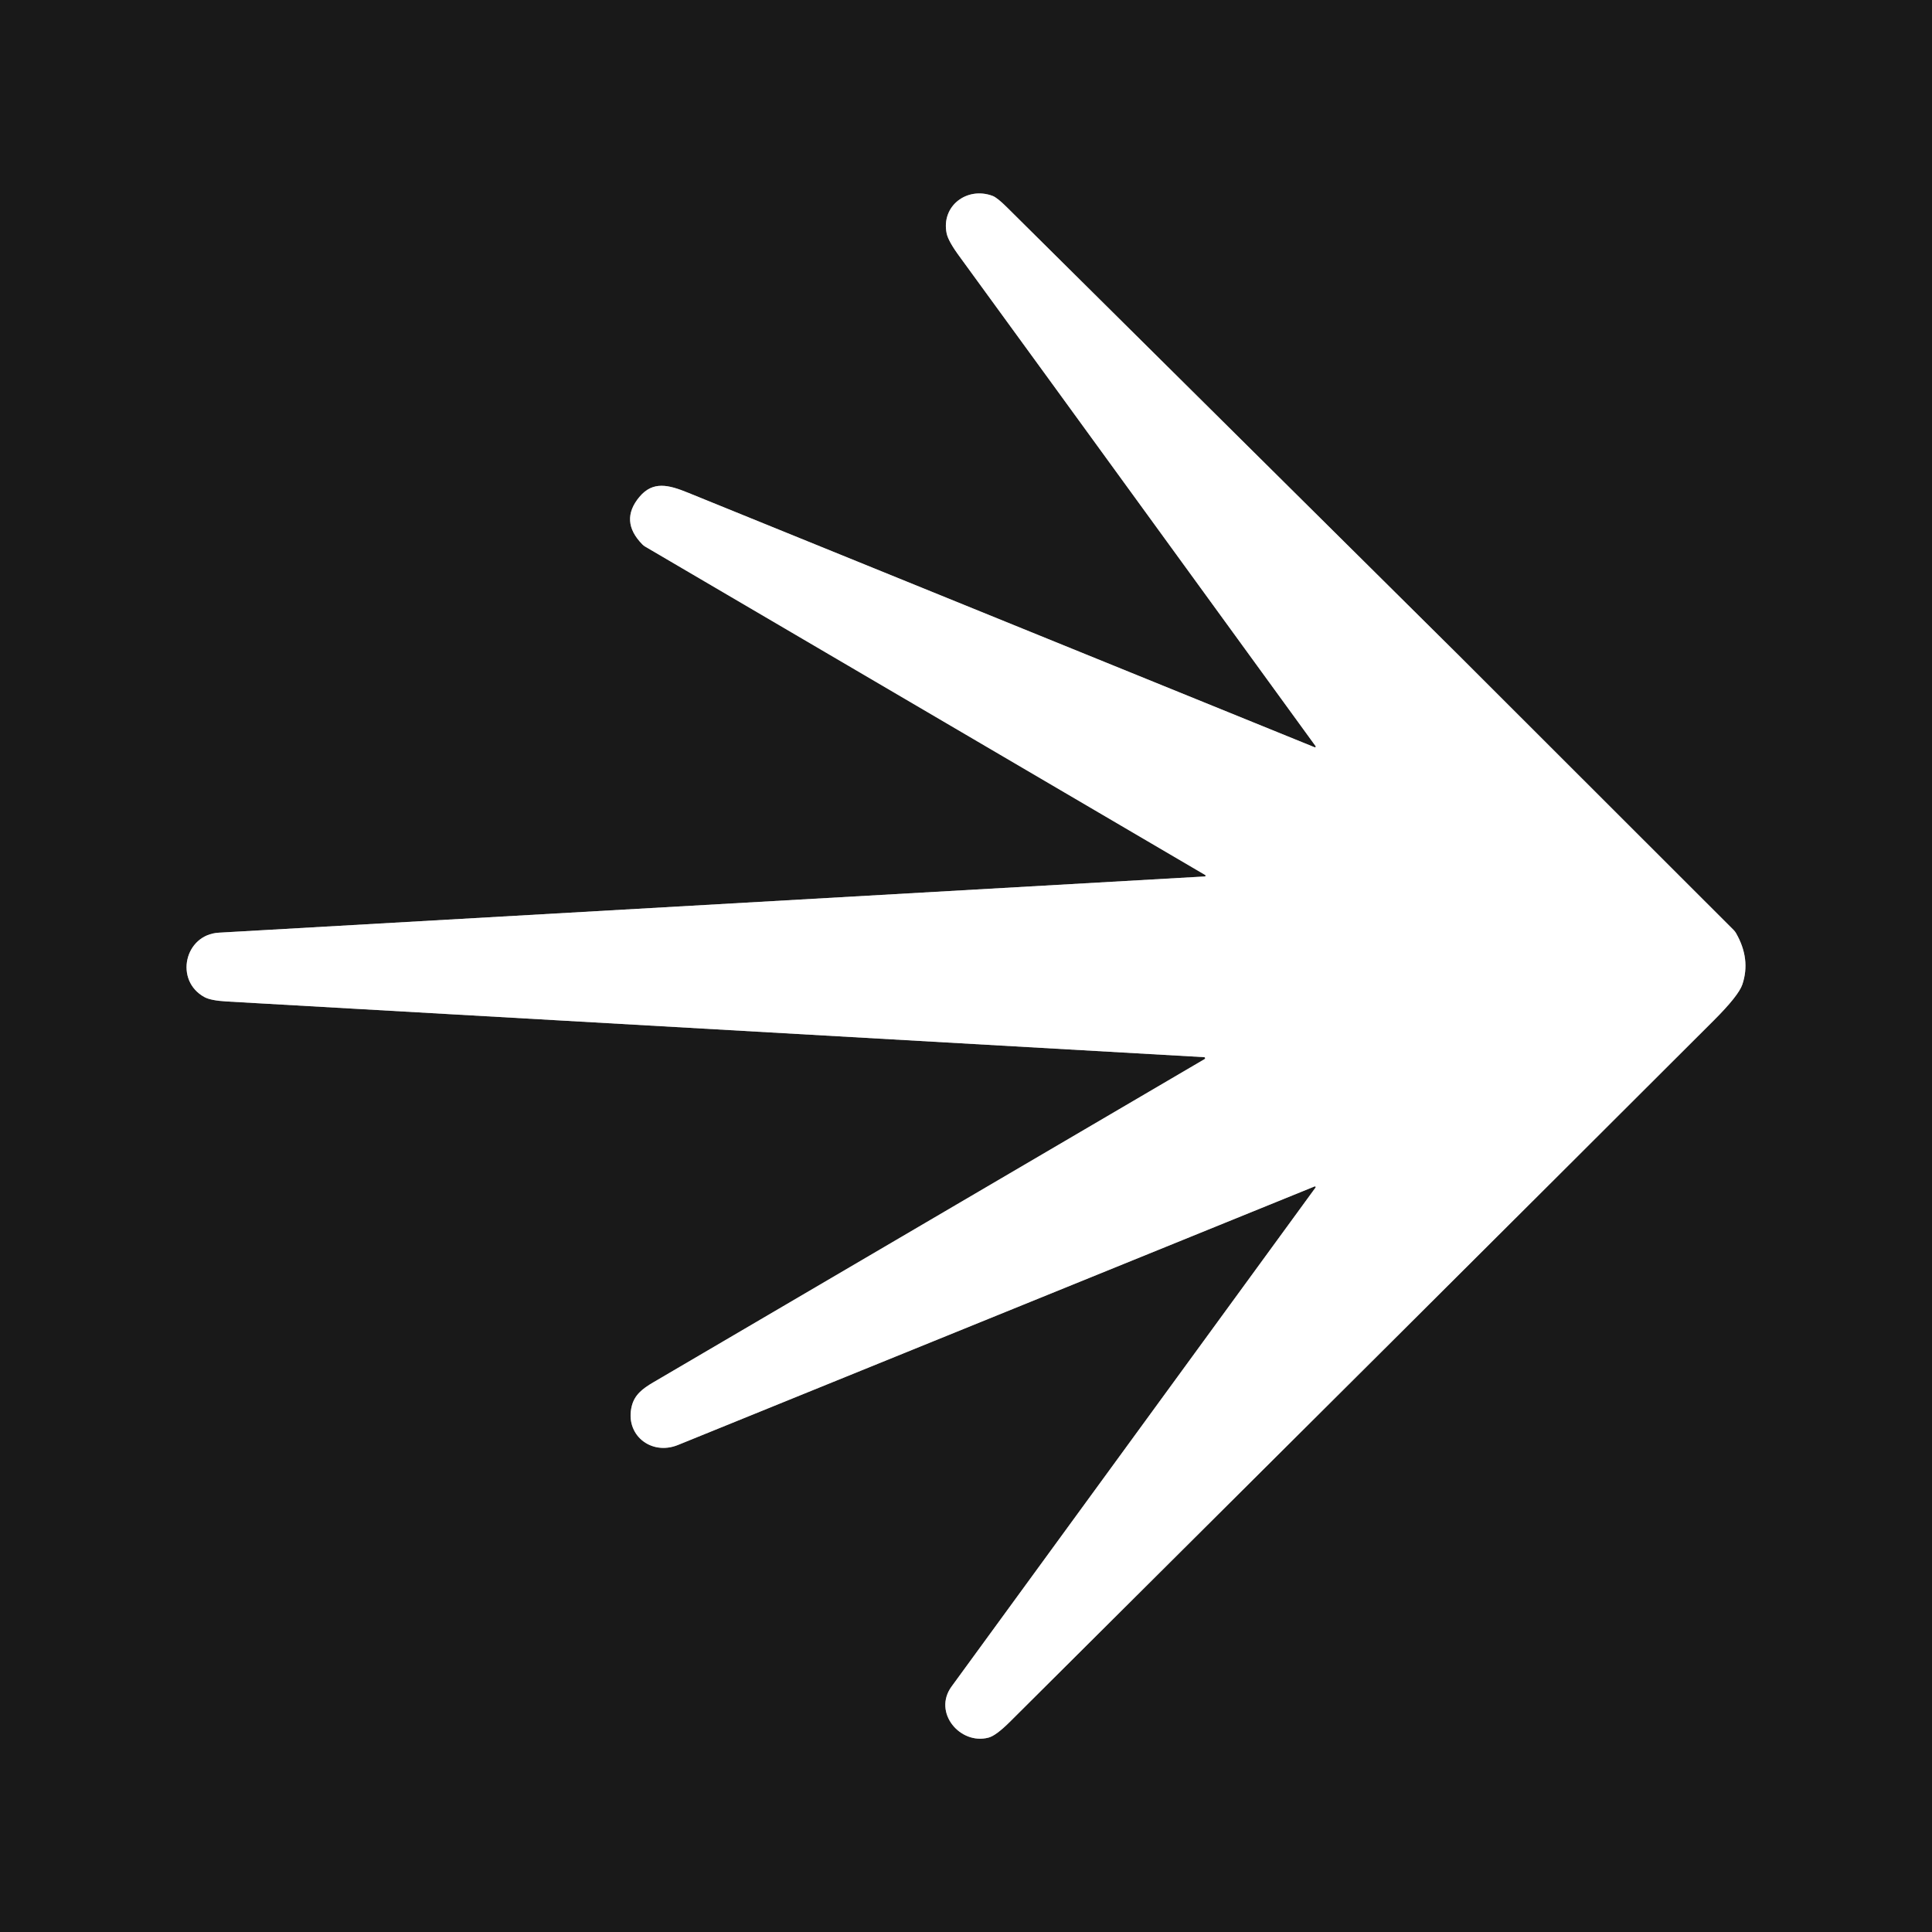
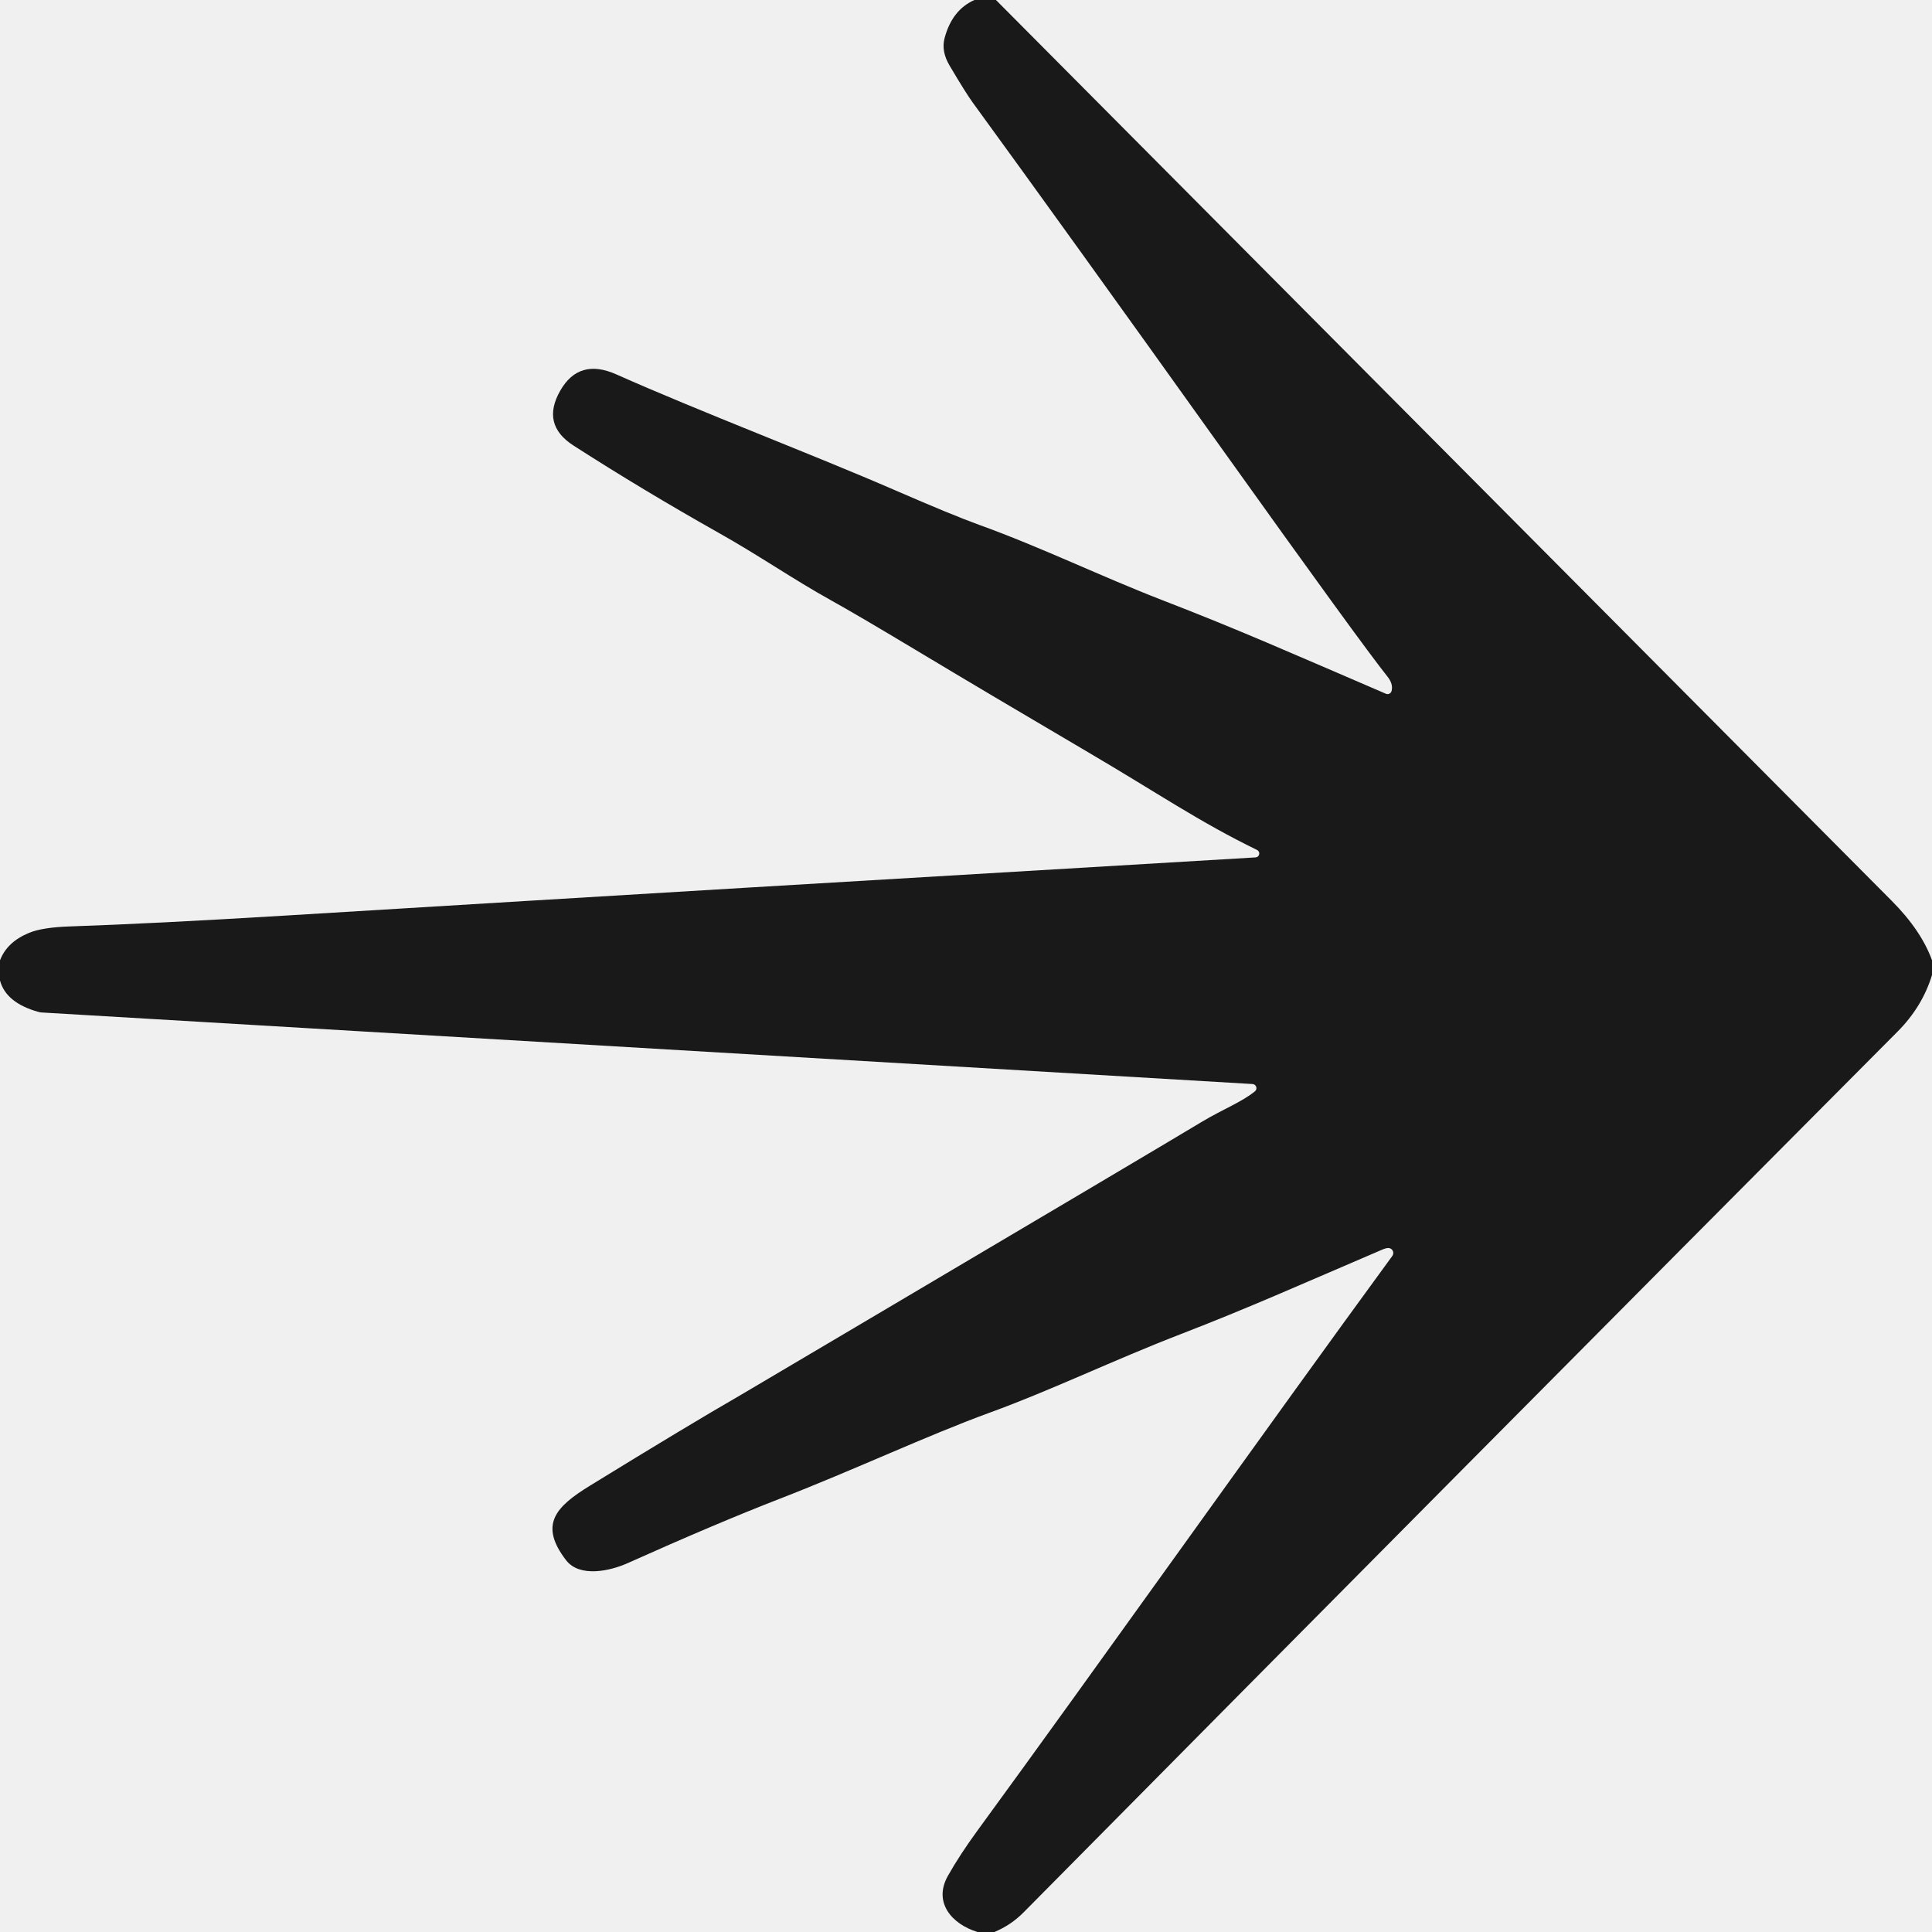
- <svg xmlns="http://www.w3.org/2000/svg" version="1.1" viewBox="0.00 0.00 512.00 512.00" width="128" height="128">
-   <path stroke="#8c8c8c" stroke-width="2.00" fill="none" stroke-linecap="butt" vector-effect="non-scaling-stroke" d="   M 319.30 232.27   Q 212.69 238.38 58.01 247.17   C 48.89 247.68 46.16 259.86 54.18 264.24   Q 55.86 265.16 60.09 265.40   Q 189.55 272.76 319.13 280.16   A 0.27 0.27 0.0 0 1 319.25 280.66   Q 257.33 316.96 173.09 366.36   C 170.22 368.04 168.18 369.67 167.44 372.56   C 165.49 380.18 172.51 385.85 179.68 382.93   Q 259.62 350.45 348.38 314.42   A 0.20 0.20 0.0 0 1 348.62 314.73   Q 304.26 375.59 252.18 446.94   C 247.14 453.84 254.45 462.47 261.96 460.49   Q 263.94 459.97 267.60 456.33   Q 376.98 347.51 454.15 270.44   Q 460.77 263.83 461.75 260.87   Q 464.00 254.14 460.06 247.28   A 4.02 3.91 8.2 0 0 459.43 246.46   Q 391.55 178.61 386.33 173.42   Q 374.76 161.93 266.78 54.87   Q 264.25 52.36 263.04 51.91   C 256.29 49.39 249.37 54.54 250.87 61.85   Q 251.31 63.97 254.42 68.16   Q 256.69 71.20 348.65 197.74   A 0.20 0.20 0.0 0 1 348.41 198.04   Q 236.98 152.80 182.30 130.56   C 177.20 128.49 173.04 127.39 169.45 131.69   Q 164.12 138.07 170.25 144.29   A 3.42 3.22 -5.1 0 0 170.95 144.84   L 319.40 231.89   A 0.21 0.20 -30.9 0 1 319.30 232.27" />
-   <path fill="#191919" d="   M 512.00 0.00   L 512.00 512.00   L 0.00 512.00   L 0.00 0.00   L 512.00 0.00   Z   M 319.30 232.27   Q 212.69 238.38 58.01 247.17   C 48.89 247.68 46.16 259.86 54.18 264.24   Q 55.86 265.16 60.09 265.40   Q 189.55 272.76 319.13 280.16   A 0.27 0.27 0.0 0 1 319.25 280.66   Q 257.33 316.96 173.09 366.36   C 170.22 368.04 168.18 369.67 167.44 372.56   C 165.49 380.18 172.51 385.85 179.68 382.93   Q 259.62 350.45 348.38 314.42   A 0.20 0.20 0.0 0 1 348.62 314.73   Q 304.26 375.59 252.18 446.94   C 247.14 453.84 254.45 462.47 261.96 460.49   Q 263.94 459.97 267.60 456.33   Q 376.98 347.51 454.15 270.44   Q 460.77 263.83 461.75 260.87   Q 464.00 254.14 460.06 247.28   A 4.02 3.91 8.2 0 0 459.43 246.46   Q 391.55 178.61 386.33 173.42   Q 374.76 161.93 266.78 54.87   Q 264.25 52.36 263.04 51.91   C 256.29 49.39 249.37 54.54 250.87 61.85   Q 251.31 63.97 254.42 68.16   Q 256.69 71.20 348.65 197.74   A 0.20 0.20 0.0 0 1 348.41 198.04   Q 236.98 152.80 182.30 130.56   C 177.20 128.49 173.04 127.39 169.45 131.69   Q 164.12 138.07 170.25 144.29   A 3.42 3.22 -5.1 0 0 170.95 144.84   L 319.40 231.89   A 0.21 0.20 -30.9 0 1 319.30 232.27   Z" />
-   <path fill="#ffffff" d="   M 319.30 232.27   A 0.21 0.20 -30.9 0 0 319.40 231.89   L 170.95 144.84   A 3.42 3.22 -5.1 0 1 170.25 144.29   Q 164.12 138.07 169.45 131.69   C 173.04 127.39 177.20 128.49 182.30 130.56   Q 236.98 152.80 348.41 198.04   A 0.20 0.20 0.0 0 0 348.65 197.74   Q 256.69 71.20 254.42 68.16   Q 251.31 63.97 250.87 61.85   C 249.37 54.54 256.29 49.39 263.04 51.91   Q 264.25 52.36 266.78 54.87   Q 374.76 161.93 386.33 173.42   Q 391.55 178.61 459.43 246.46   A 4.02 3.91 8.2 0 1 460.06 247.28   Q 464.00 254.14 461.75 260.87   Q 460.77 263.83 454.15 270.44   Q 376.98 347.51 267.60 456.33   Q 263.94 459.97 261.96 460.49   C 254.45 462.47 247.14 453.84 252.18 446.94   Q 304.26 375.59 348.62 314.73   A 0.20 0.20 0.0 0 0 348.38 314.42   Q 259.62 350.45 179.68 382.93   C 172.51 385.85 165.49 380.18 167.44 372.56   C 168.18 369.67 170.22 368.04 173.09 366.36   Q 257.33 316.96 319.25 280.66   A 0.27 0.27 0.0 0 0 319.13 280.16   Q 189.55 272.76 60.09 265.40   Q 55.86 265.16 54.18 264.24   C 46.16 259.86 48.89 247.68 58.01 247.17   Q 212.69 238.38 319.30 232.27   Z" />
+ <svg xmlns="http://www.w3.org/2000/svg" version="1.1" viewBox="0.00 0.00 256.00 256.00" width="128" height="128">
+   <path fill="#191919" d="   M 131.97 0.00   Q 191.19 59.54 250.65 119.35   Q 254.58 123.30 256.00 127.24   L 256.00 129.20   Q 254.72 133.39 251.44 136.69   Q 193.45 194.95 135.64 253.39   Q 133.96 255.09 131.76 256.00   L 129.53 256.00   C 126.16 254.98 123.62 252.11 125.59 248.58   Q 127.16 245.79 129.54 242.53   C 145.34 220.91 167.85 189.17 184.49 166.42   A 0.66 0.66 0.0 0 0 184.00 165.37   Q 183.68 165.35 183.11 165.60   C 172.30 170.23 165.42 173.32 156.40 176.80   C 147.40 180.28 139.42 184.17 131.10 187.20   C 122.88 190.20 113.13 194.79 103.38 198.57   Q 95.00 201.82 83.13 207.14   C 80.87 208.15 76.82 209.08 75.01 206.74   C 71.40 202.04 73.59 199.68 78.14 196.88   Q 91.33 188.77 98.00 184.93   Q 98.07 184.89 113.36 175.85   Q 152.41 152.76 159.31 148.61   C 162.02 146.99 164.56 146.02 166.29 144.60   A 0.55 0.54 26.8 0 0 165.97 143.64   L 5.55 134.16   A 1.89 1.88 54.6 0 1 5.08 134.08   Q 0.79 132.88 0.00 129.92   L 0.00 127.25   Q 0.93 124.81 3.85 123.61   Q 5.62 122.88 9.19 122.76   Q 20.34 122.38 37.78 121.32   Q 96.27 117.75 166.38 113.61   A 0.52 0.52 0.0 0 0 166.58 112.63   C 158.92 108.91 153.42 105.10 144.22 99.70   Q 130.97 91.91 121.33 86.12   Q 113.48 81.41 110.16 79.57   C 105.06 76.74 100.60 73.62 95.22 70.60   Q 85.16 64.93 76.01 59.05   Q 71.65 56.26 74.25 51.74   Q 76.74 47.41 81.67 49.61   C 92.79 54.56 107.96 60.33 118.60 64.96   Q 126.27 68.29 129.73 69.54   C 138.06 72.55 145.91 76.39 154.08 79.55   C 164.20 83.46 170.85 86.43 183.65 91.93   A 0.55 0.54 -71.2 0 0 184.39 91.56   Q 184.63 90.64 183.86 89.67   Q 180.27 85.16 162.07 59.69   Q 141.08 30.32 128.90 13.60   Q 128.00 12.37 125.83 8.70   Q 124.70 6.80 125.16 5.06   Q 126.16 1.30 129.12 0.00   L 131.97 0.00   Z" />
</svg>
